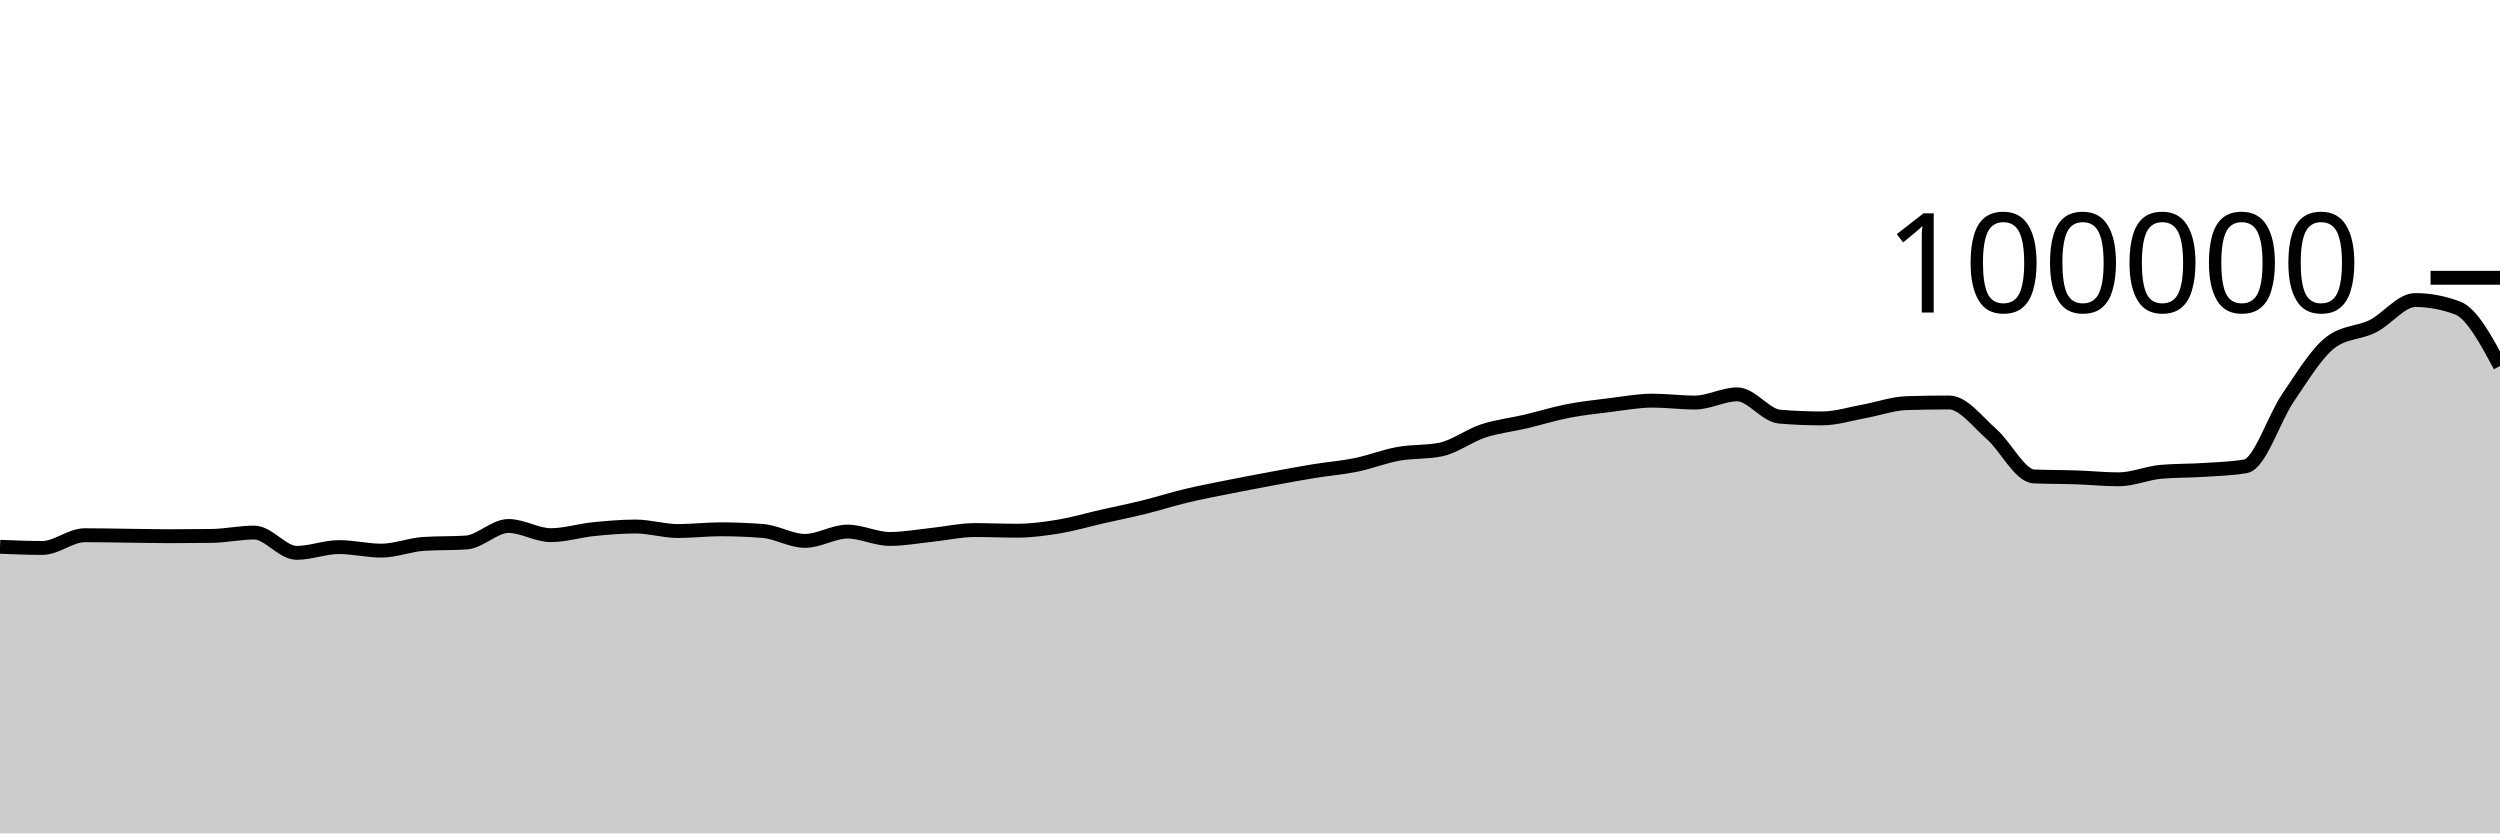
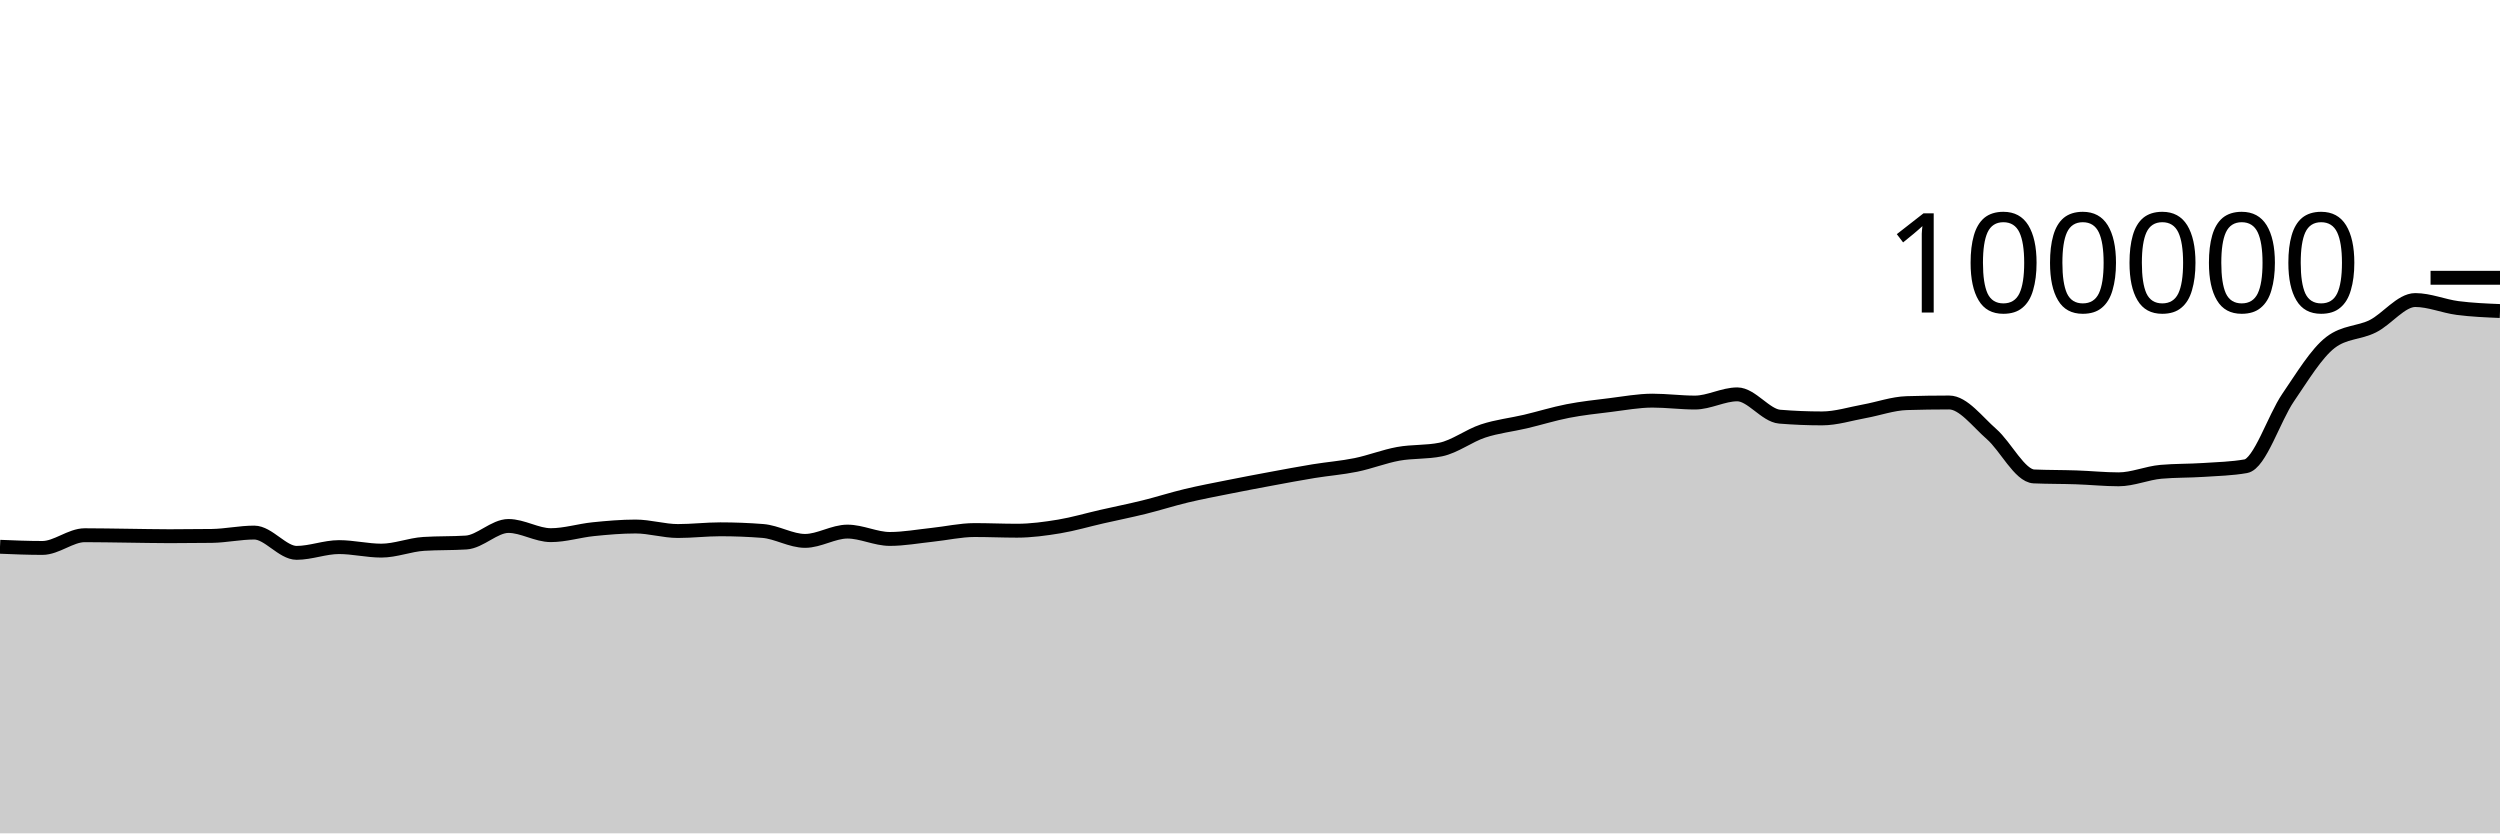
<svg xmlns="http://www.w3.org/2000/svg" viewBox="0 0 180 60">
  <g transform="translate(0,20)">
-     <path class="area" fill="rgba(0, 0, 0, 0.2)" d="M0,19.368C1.017,19.41,2.034,19.452,3.051,19.452C4.068,19.452,5.085,18.536,6.102,18.536C7.119,18.536,8.136,18.558,9.153,18.57C10.169,18.582,11.186,18.607,12.203,18.607C13.22,18.607,14.237,18.6,15.254,18.586C16.271,18.571,17.288,18.345,18.305,18.345C19.322,18.345,20.339,19.806,21.356,19.806C22.373,19.806,23.39,19.391,24.407,19.391C25.424,19.391,26.441,19.645,27.458,19.645C28.475,19.645,29.492,19.225,30.508,19.16C31.525,19.095,32.542,19.127,33.559,19.062C34.576,18.997,35.593,17.87,36.61,17.87C37.627,17.87,38.644,18.531,39.661,18.531C40.678,18.531,41.695,18.206,42.712,18.102C43.729,17.999,44.746,17.909,45.763,17.909C46.78,17.909,47.797,18.233,48.814,18.233C49.831,18.233,50.847,18.11,51.864,18.11C52.881,18.11,53.898,18.15,54.915,18.229C55.932,18.308,56.949,18.944,57.966,18.944C58.983,18.944,60,18.275,61.017,18.275C62.034,18.275,63.051,18.804,64.068,18.804C65.085,18.804,66.102,18.614,67.119,18.507C68.136,18.401,69.153,18.164,70.169,18.164C71.186,18.164,72.203,18.211,73.22,18.211C74.237,18.211,75.254,18.072,76.271,17.904C77.288,17.735,78.305,17.431,79.322,17.2C80.339,16.968,81.356,16.766,82.373,16.515C83.39,16.264,84.407,15.936,85.424,15.693C86.441,15.45,87.458,15.26,88.475,15.056C89.492,14.852,90.508,14.659,91.525,14.471C92.542,14.282,93.559,14.091,94.576,13.924C95.593,13.758,96.61,13.682,97.627,13.474C98.644,13.266,99.661,12.861,100.678,12.676C101.695,12.492,102.712,12.573,103.729,12.366C104.746,12.158,105.763,11.367,106.78,11.032C107.797,10.696,108.814,10.591,109.831,10.352C110.847,10.112,111.864,9.793,112.881,9.595C113.898,9.397,114.915,9.288,115.932,9.164C116.949,9.039,117.966,8.846,118.983,8.846C120,8.846,121.017,8.984,122.034,8.984C123.051,8.984,124.068,8.394,125.085,8.394C126.102,8.394,127.119,9.916,128.136,10C129.153,10.083,130.169,10.125,131.186,10.125C132.203,10.125,133.22,9.795,134.237,9.612C135.254,9.428,136.271,9.056,137.288,9.025C138.305,8.995,139.322,8.979,140.339,8.979C141.356,8.979,142.373,10.364,143.39,11.251C144.407,12.138,145.424,14.258,146.441,14.303C147.458,14.347,148.475,14.335,149.492,14.37C150.508,14.404,151.525,14.511,152.542,14.511C153.559,14.511,154.576,14.058,155.593,13.969C156.61,13.88,157.627,13.903,158.644,13.836C159.661,13.769,160.678,13.747,161.695,13.569C162.712,13.391,163.729,10.109,164.746,8.624C165.763,7.139,166.78,5.436,167.797,4.656C168.814,3.876,169.831,3.995,170.847,3.486C171.864,2.978,172.881,1.603,173.898,1.603C174.915,1.603,175.932,1.794,176.949,2.177C177.966,2.559,178.983,4.454,180,6.348L180,40C178.983,40,177.966,40,176.949,40C175.932,40,174.915,40,173.898,40C172.881,40,171.864,40,170.847,40C169.831,40,168.814,40,167.797,40C166.78,40,165.763,40,164.746,40C163.729,40,162.712,40,161.695,40C160.678,40,159.661,40,158.644,40C157.627,40,156.61,40,155.593,40C154.576,40,153.559,40,152.542,40C151.525,40,150.508,40,149.492,40C148.475,40,147.458,40,146.441,40C145.424,40,144.407,40,143.39,40C142.373,40,141.356,40,140.339,40C139.322,40,138.305,40,137.288,40C136.271,40,135.254,40,134.237,40C133.22,40,132.203,40,131.186,40C130.169,40,129.153,40,128.136,40C127.119,40,126.102,40,125.085,40C124.068,40,123.051,40,122.034,40C121.017,40,120,40,118.983,40C117.966,40,116.949,40,115.932,40C114.915,40,113.898,40,112.881,40C111.864,40,110.847,40,109.831,40C108.814,40,107.797,40,106.78,40C105.763,40,104.746,40,103.729,40C102.712,40,101.695,40,100.678,40C99.661,40,98.644,40,97.627,40C96.61,40,95.593,40,94.576,40C93.559,40,92.542,40,91.525,40C90.508,40,89.492,40,88.475,40C87.458,40,86.441,40,85.424,40C84.407,40,83.39,40,82.373,40C81.356,40,80.339,40,79.322,40C78.305,40,77.288,40,76.271,40C75.254,40,74.237,40,73.22,40C72.203,40,71.186,40,70.169,40C69.153,40,68.136,40,67.119,40C66.102,40,65.085,40,64.068,40C63.051,40,62.034,40,61.017,40C60,40,58.983,40,57.966,40C56.949,40,55.932,40,54.915,40C53.898,40,52.881,40,51.864,40C50.847,40,49.831,40,48.814,40C47.797,40,46.78,40,45.763,40C44.746,40,43.729,40,42.712,40C41.695,40,40.678,40,39.661,40C38.644,40,37.627,40,36.61,40C35.593,40,34.576,40,33.559,40C32.542,40,31.525,40,30.508,40C29.492,40,28.475,40,27.458,40C26.441,40,25.424,40,24.407,40C23.39,40,22.373,40,21.356,40C20.339,40,19.322,40,18.305,40C17.288,40,16.271,40,15.254,40C14.237,40,13.22,40,12.203,40C11.186,40,10.169,40,9.153,40C8.136,40,7.119,40,6.102,40C5.085,40,4.068,40,3.051,40C2.034,40,1.017,40,0,40Z" />
-     <path class="line" stroke="black" fill="none" d="M0,19.368C1.017,19.41,2.034,19.452,3.051,19.452C4.068,19.452,5.085,18.536,6.102,18.536C7.119,18.536,8.136,18.558,9.153,18.57C10.169,18.582,11.186,18.607,12.203,18.607C13.22,18.607,14.237,18.6,15.254,18.586C16.271,18.571,17.288,18.345,18.305,18.345C19.322,18.345,20.339,19.806,21.356,19.806C22.373,19.806,23.39,19.391,24.407,19.391C25.424,19.391,26.441,19.645,27.458,19.645C28.475,19.645,29.492,19.225,30.508,19.16C31.525,19.095,32.542,19.127,33.559,19.062C34.576,18.997,35.593,17.87,36.61,17.87C37.627,17.87,38.644,18.531,39.661,18.531C40.678,18.531,41.695,18.206,42.712,18.102C43.729,17.999,44.746,17.909,45.763,17.909C46.78,17.909,47.797,18.233,48.814,18.233C49.831,18.233,50.847,18.11,51.864,18.11C52.881,18.11,53.898,18.15,54.915,18.229C55.932,18.308,56.949,18.944,57.966,18.944C58.983,18.944,60,18.275,61.017,18.275C62.034,18.275,63.051,18.804,64.068,18.804C65.085,18.804,66.102,18.614,67.119,18.507C68.136,18.401,69.153,18.164,70.169,18.164C71.186,18.164,72.203,18.211,73.22,18.211C74.237,18.211,75.254,18.072,76.271,17.904C77.288,17.735,78.305,17.431,79.322,17.2C80.339,16.968,81.356,16.766,82.373,16.515C83.39,16.264,84.407,15.936,85.424,15.693C86.441,15.45,87.458,15.26,88.475,15.056C89.492,14.852,90.508,14.659,91.525,14.471C92.542,14.282,93.559,14.091,94.576,13.924C95.593,13.758,96.61,13.682,97.627,13.474C98.644,13.266,99.661,12.861,100.678,12.676C101.695,12.492,102.712,12.573,103.729,12.366C104.746,12.158,105.763,11.367,106.78,11.032C107.797,10.696,108.814,10.591,109.831,10.352C110.847,10.112,111.864,9.793,112.881,9.595C113.898,9.397,114.915,9.288,115.932,9.164C116.949,9.039,117.966,8.846,118.983,8.846C120,8.846,121.017,8.984,122.034,8.984C123.051,8.984,124.068,8.394,125.085,8.394C126.102,8.394,127.119,9.916,128.136,10C129.153,10.083,130.169,10.125,131.186,10.125C132.203,10.125,133.22,9.795,134.237,9.612C135.254,9.428,136.271,9.056,137.288,9.025C138.305,8.995,139.322,8.979,140.339,8.979C141.356,8.979,142.373,10.364,143.39,11.251C144.407,12.138,145.424,14.258,146.441,14.303C147.458,14.347,148.475,14.335,149.492,14.37C150.508,14.404,151.525,14.511,152.542,14.511C153.559,14.511,154.576,14.058,155.593,13.969C156.61,13.88,157.627,13.903,158.644,13.836C159.661,13.769,160.678,13.747,161.695,13.569C162.712,13.391,163.729,10.109,164.746,8.624C165.763,7.139,166.78,5.436,167.797,4.656C168.814,3.876,169.831,3.995,170.847,3.486C171.864,2.978,172.881,1.603,173.898,1.603C174.915,1.603,175.932,1.794,176.949,2.177C177.966,2.559,178.983,4.454,180,6.348" />
+     <path class="area" fill="rgba(0, 0, 0, 0.2)" d="M0,19.368C1.017,19.41,2.034,19.452,3.051,19.452C4.068,19.452,5.085,18.536,6.102,18.536C7.119,18.536,8.136,18.558,9.153,18.57C10.169,18.582,11.186,18.607,12.203,18.607C13.22,18.607,14.237,18.6,15.254,18.586C16.271,18.571,17.288,18.345,18.305,18.345C19.322,18.345,20.339,19.806,21.356,19.806C22.373,19.806,23.39,19.391,24.407,19.391C25.424,19.391,26.441,19.645,27.458,19.645C28.475,19.645,29.492,19.225,30.508,19.16C31.525,19.095,32.542,19.127,33.559,19.062C34.576,18.997,35.593,17.87,36.61,17.87C37.627,17.87,38.644,18.531,39.661,18.531C40.678,18.531,41.695,18.206,42.712,18.102C43.729,17.999,44.746,17.909,45.763,17.909C46.78,17.909,47.797,18.233,48.814,18.233C49.831,18.233,50.847,18.11,51.864,18.11C52.881,18.11,53.898,18.15,54.915,18.229C55.932,18.308,56.949,18.944,57.966,18.944C58.983,18.944,60,18.275,61.017,18.275C62.034,18.275,63.051,18.804,64.068,18.804C65.085,18.804,66.102,18.614,67.119,18.507C68.136,18.401,69.153,18.164,70.169,18.164C71.186,18.164,72.203,18.211,73.22,18.211C74.237,18.211,75.254,18.072,76.271,17.904C77.288,17.735,78.305,17.431,79.322,17.2C80.339,16.968,81.356,16.766,82.373,16.515C83.39,16.264,84.407,15.936,85.424,15.693C86.441,15.45,87.458,15.26,88.475,15.056C89.492,14.852,90.508,14.659,91.525,14.471C92.542,14.282,93.559,14.091,94.576,13.924C95.593,13.758,96.61,13.682,97.627,13.474C98.644,13.266,99.661,12.861,100.678,12.676C101.695,12.492,102.712,12.573,103.729,12.366C104.746,12.158,105.763,11.367,106.78,11.032C107.797,10.696,108.814,10.591,109.831,10.352C110.847,10.112,111.864,9.793,112.881,9.595C113.898,9.397,114.915,9.288,115.932,9.164C116.949,9.039,117.966,8.846,118.983,8.846C120,8.846,121.017,8.984,122.034,8.984C123.051,8.984,124.068,8.394,125.085,8.394C126.102,8.394,127.119,9.916,128.136,10C129.153,10.083,130.169,10.125,131.186,10.125C132.203,10.125,133.22,9.795,134.237,9.612C135.254,9.428,136.271,9.056,137.288,9.025C138.305,8.995,139.322,8.979,140.339,8.979C141.356,8.979,142.373,10.364,143.39,11.251C144.407,12.138,145.424,14.258,146.441,14.303C147.458,14.347,148.475,14.335,149.492,14.37C150.508,14.404,151.525,14.511,152.542,14.511C153.559,14.511,154.576,14.058,155.593,13.969C156.61,13.88,157.627,13.903,158.644,13.836C159.661,13.769,160.678,13.747,161.695,13.569C162.712,13.391,163.729,10.109,164.746,8.624C165.763,7.139,166.78,5.436,167.797,4.656C168.814,3.876,169.831,3.995,170.847,3.486C171.864,2.978,172.881,1.603,173.898,1.603C174.915,1.603,175.932,2.045,176.949,2.177C177.966,2.309,178.983,2.352,180,2.394L180,40C178.983,40,177.966,40,176.949,40C175.932,40,174.915,40,173.898,40C172.881,40,171.864,40,170.847,40C169.831,40,168.814,40,167.797,40C166.78,40,165.763,40,164.746,40C163.729,40,162.712,40,161.695,40C160.678,40,159.661,40,158.644,40C157.627,40,156.61,40,155.593,40C154.576,40,153.559,40,152.542,40C151.525,40,150.508,40,149.492,40C148.475,40,147.458,40,146.441,40C145.424,40,144.407,40,143.39,40C142.373,40,141.356,40,140.339,40C139.322,40,138.305,40,137.288,40C136.271,40,135.254,40,134.237,40C133.22,40,132.203,40,131.186,40C130.169,40,129.153,40,128.136,40C127.119,40,126.102,40,125.085,40C124.068,40,123.051,40,122.034,40C121.017,40,120,40,118.983,40C117.966,40,116.949,40,115.932,40C114.915,40,113.898,40,112.881,40C111.864,40,110.847,40,109.831,40C108.814,40,107.797,40,106.78,40C105.763,40,104.746,40,103.729,40C102.712,40,101.695,40,100.678,40C99.661,40,98.644,40,97.627,40C96.61,40,95.593,40,94.576,40C93.559,40,92.542,40,91.525,40C90.508,40,89.492,40,88.475,40C87.458,40,86.441,40,85.424,40C84.407,40,83.39,40,82.373,40C81.356,40,80.339,40,79.322,40C78.305,40,77.288,40,76.271,40C75.254,40,74.237,40,73.22,40C72.203,40,71.186,40,70.169,40C69.153,40,68.136,40,67.119,40C66.102,40,65.085,40,64.068,40C63.051,40,62.034,40,61.017,40C60,40,58.983,40,57.966,40C56.949,40,55.932,40,54.915,40C53.898,40,52.881,40,51.864,40C50.847,40,49.831,40,48.814,40C47.797,40,46.78,40,45.763,40C44.746,40,43.729,40,42.712,40C41.695,40,40.678,40,39.661,40C38.644,40,37.627,40,36.61,40C35.593,40,34.576,40,33.559,40C32.542,40,31.525,40,30.508,40C29.492,40,28.475,40,27.458,40C26.441,40,25.424,40,24.407,40C23.39,40,22.373,40,21.356,40C20.339,40,19.322,40,18.305,40C17.288,40,16.271,40,15.254,40C14.237,40,13.22,40,12.203,40C11.186,40,10.169,40,9.153,40C8.136,40,7.119,40,6.102,40C5.085,40,4.068,40,3.051,40C2.034,40,1.017,40,0,40Z" />
+     <path class="line" stroke="black" fill="none" d="M0,19.368C1.017,19.41,2.034,19.452,3.051,19.452C4.068,19.452,5.085,18.536,6.102,18.536C7.119,18.536,8.136,18.558,9.153,18.57C10.169,18.582,11.186,18.607,12.203,18.607C13.22,18.607,14.237,18.6,15.254,18.586C16.271,18.571,17.288,18.345,18.305,18.345C19.322,18.345,20.339,19.806,21.356,19.806C22.373,19.806,23.39,19.391,24.407,19.391C25.424,19.391,26.441,19.645,27.458,19.645C28.475,19.645,29.492,19.225,30.508,19.16C31.525,19.095,32.542,19.127,33.559,19.062C34.576,18.997,35.593,17.87,36.61,17.87C37.627,17.87,38.644,18.531,39.661,18.531C40.678,18.531,41.695,18.206,42.712,18.102C43.729,17.999,44.746,17.909,45.763,17.909C46.78,17.909,47.797,18.233,48.814,18.233C49.831,18.233,50.847,18.11,51.864,18.11C52.881,18.11,53.898,18.15,54.915,18.229C55.932,18.308,56.949,18.944,57.966,18.944C58.983,18.944,60,18.275,61.017,18.275C62.034,18.275,63.051,18.804,64.068,18.804C65.085,18.804,66.102,18.614,67.119,18.507C68.136,18.401,69.153,18.164,70.169,18.164C71.186,18.164,72.203,18.211,73.22,18.211C74.237,18.211,75.254,18.072,76.271,17.904C77.288,17.735,78.305,17.431,79.322,17.2C80.339,16.968,81.356,16.766,82.373,16.515C83.39,16.264,84.407,15.936,85.424,15.693C86.441,15.45,87.458,15.26,88.475,15.056C89.492,14.852,90.508,14.659,91.525,14.471C92.542,14.282,93.559,14.091,94.576,13.924C95.593,13.758,96.61,13.682,97.627,13.474C98.644,13.266,99.661,12.861,100.678,12.676C101.695,12.492,102.712,12.573,103.729,12.366C104.746,12.158,105.763,11.367,106.78,11.032C107.797,10.696,108.814,10.591,109.831,10.352C110.847,10.112,111.864,9.793,112.881,9.595C113.898,9.397,114.915,9.288,115.932,9.164C116.949,9.039,117.966,8.846,118.983,8.846C120,8.846,121.017,8.984,122.034,8.984C123.051,8.984,124.068,8.394,125.085,8.394C126.102,8.394,127.119,9.916,128.136,10C129.153,10.083,130.169,10.125,131.186,10.125C132.203,10.125,133.22,9.795,134.237,9.612C135.254,9.428,136.271,9.056,137.288,9.025C138.305,8.995,139.322,8.979,140.339,8.979C141.356,8.979,142.373,10.364,143.39,11.251C144.407,12.138,145.424,14.258,146.441,14.303C147.458,14.347,148.475,14.335,149.492,14.37C150.508,14.404,151.525,14.511,152.542,14.511C153.559,14.511,154.576,14.058,155.593,13.969C156.61,13.88,157.627,13.903,158.644,13.836C159.661,13.769,160.678,13.747,161.695,13.569C162.712,13.391,163.729,10.109,164.746,8.624C165.763,7.139,166.78,5.436,167.797,4.656C168.814,3.876,169.831,3.995,170.847,3.486C171.864,2.978,172.881,1.603,173.898,1.603C174.915,1.603,175.932,2.045,176.949,2.177C177.966,2.309,178.983,2.352,180,2.394" />
    <path class="axis-ceiling" stroke-width="1" stroke="black" fill="none" d="M175,0L180,0" />
    <text class="axis-ceiling-label" font-family="sans-serif" text-anchor="end" font-size="10px" x="170" y="2.5">100000</text>
  </g>
</svg>
